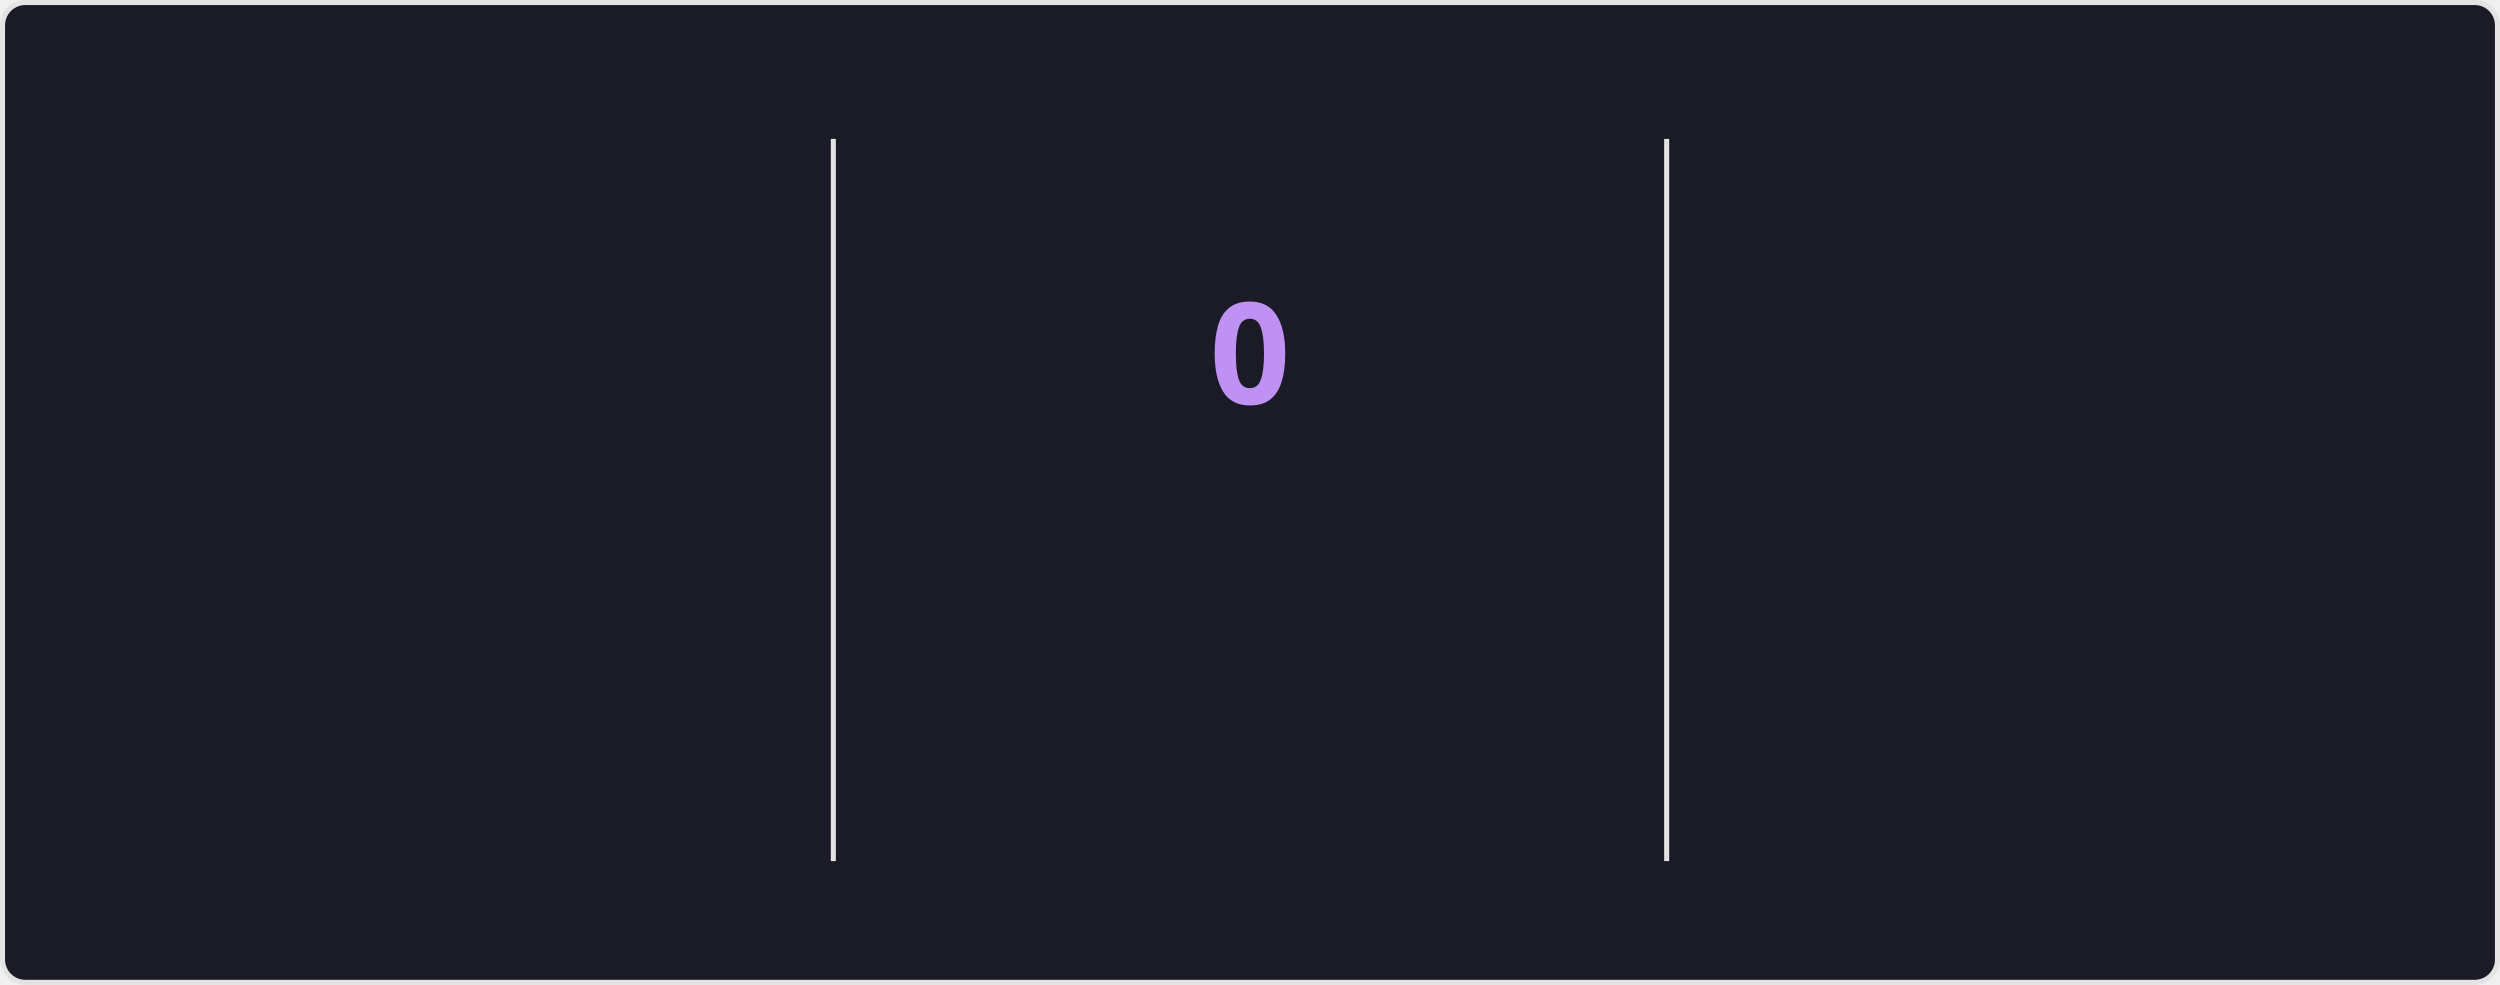
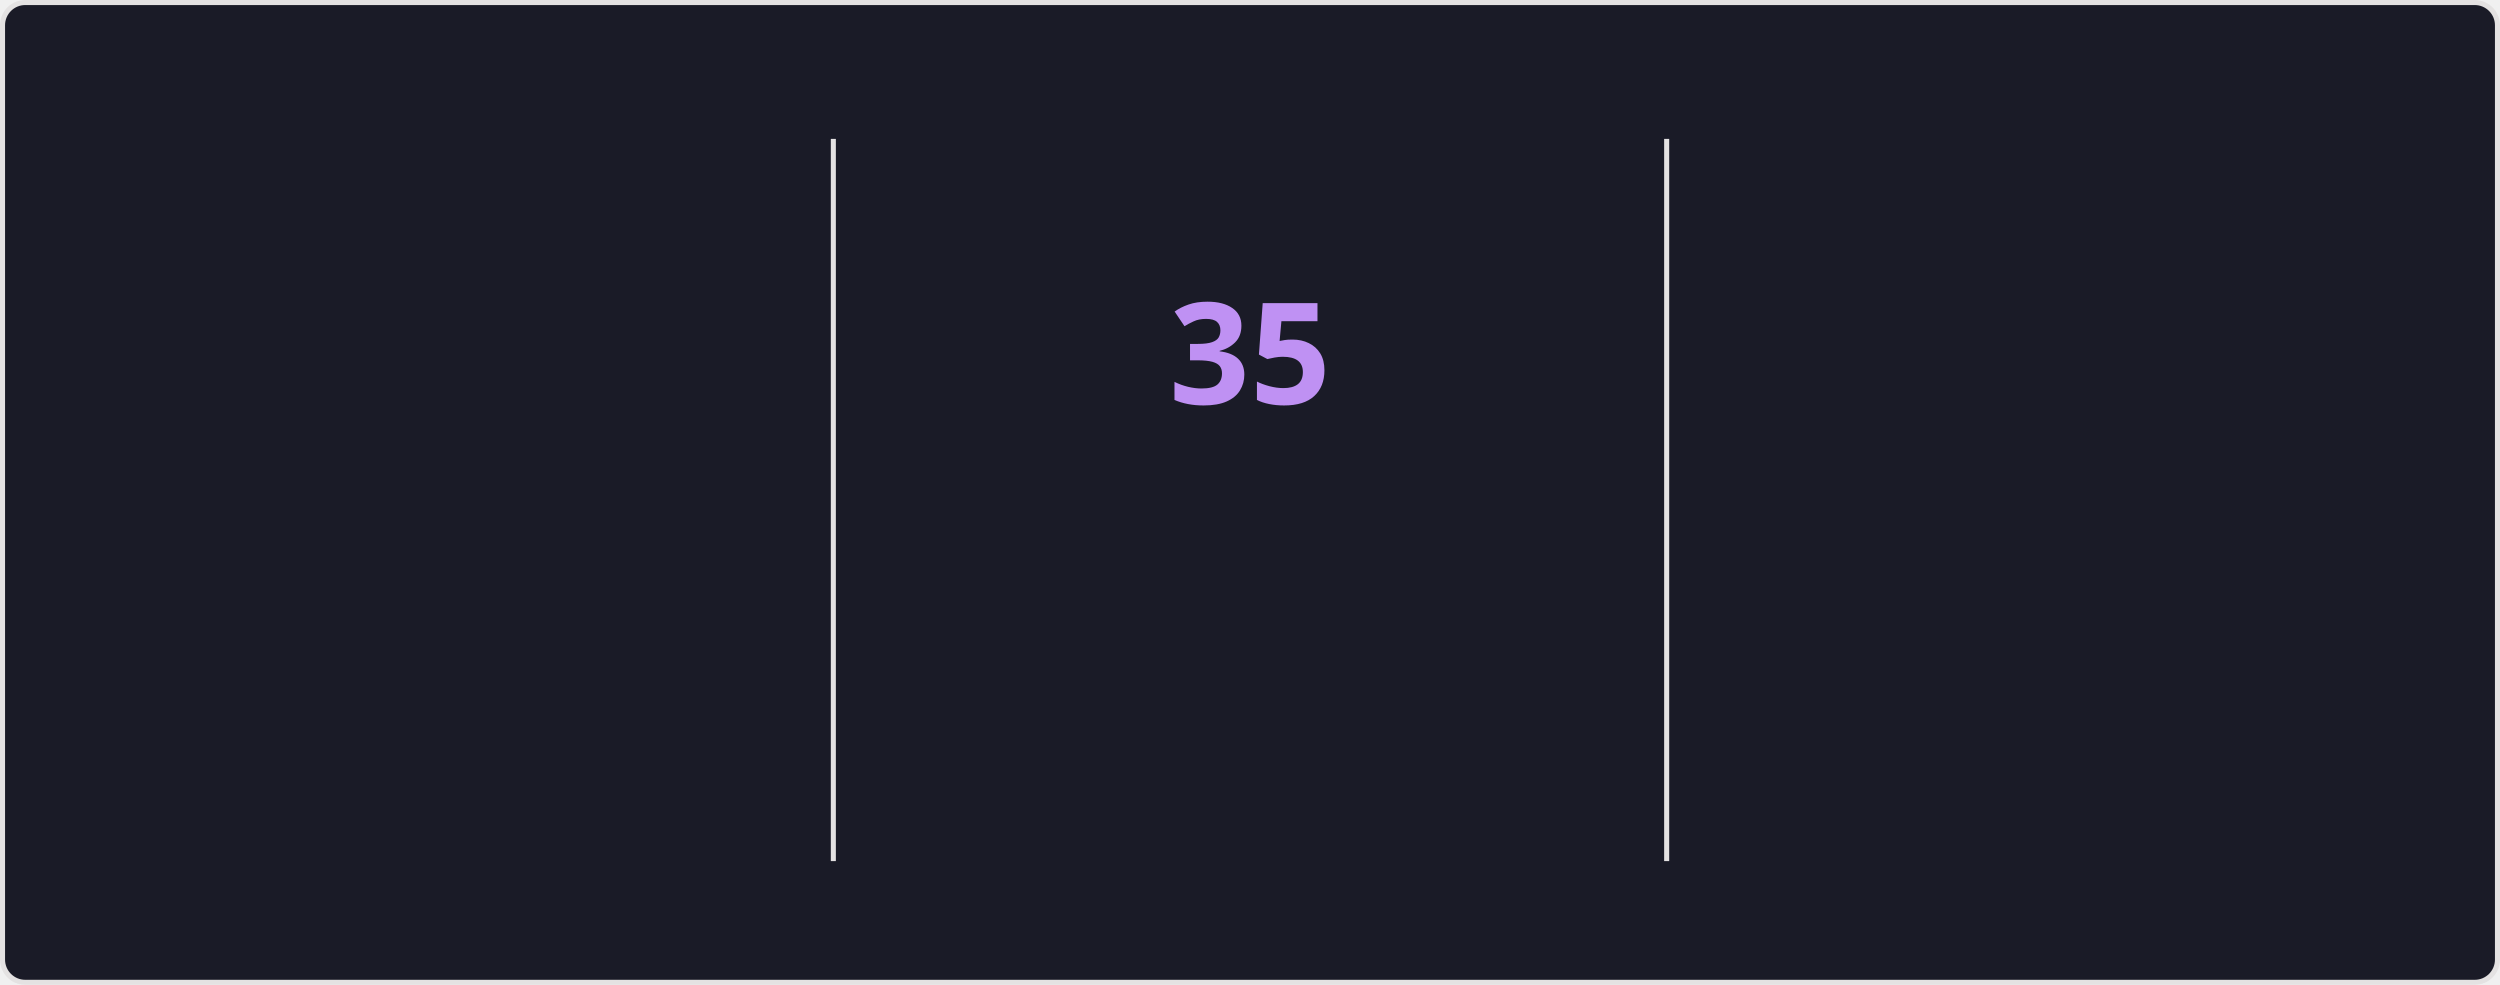
<svg xmlns="http://www.w3.org/2000/svg" style="isolation: isolate" viewBox="0 0 495 195" width="495px" height="195px" direction="ltr">
  <style>
    @keyframes currstreak {
      0% { font-size: 3px; opacity: 0.2; }
      80% { font-size: 34px; opacity: 1; }
      100% { font-size: 28px; opacity: 1; }
    }
    @keyframes fadein {
      0% { opacity: 0; }
      100% { opacity: 1; }
    }
    .big-number {
      font-family: "Segoe UI", Ubuntu, sans-serif;
      font-weight: 700;
      font-size: 28px;
      fill: #70a5fd;
    }
    .label {
      font-family: "Segoe UI", Ubuntu, sans-serif;
      font-weight: 400;
      font-size: 14px;
      fill: #70a5fd;
    }
    .range-text {
      font-family: "Segoe UI", Ubuntu, sans-serif;
      font-weight: 400;
      font-size: 12px;
      fill: #38bdae;
    }
    .current-streak-num {
      font-family: "Segoe UI", Ubuntu, sans-serif;
      font-weight: 700;
      font-size: 28px;
      fill: #bf91f3;
    }</style>
  <defs>
    <clipPath id="outer_rectangle">
      <rect width="495" height="195" rx="4.5" />
    </clipPath>
    <mask id="mask_out_ring_behind_fire">
      <rect width="495" height="195" fill="white" />
      <ellipse id="mask-ellipse" cx="247.5" cy="32" rx="13" ry="18" fill="black" />
    </mask>
  </defs>
  <g clip-path="url(#outer_rectangle)">
    <g style="isolation: isolate">
      <rect fill="#1a1b27" rx="4.5" x="0.5" y="0.5" width="494" height="194" stroke="#e4e2e2" />
    </g>
    <g style="isolation: isolate">
      <line x1="165" y1="28" x2="165" y2="170" vector-effect="non-scaling-stroke" stroke-width="1" stroke="#e4e2e2" stroke-linejoin="miter" stroke-linecap="square" stroke-miterlimit="3" />
      <line x1="330" y1="28" x2="330" y2="170" vector-effect="non-scaling-stroke" stroke-width="1" stroke="#e4e2e2" stroke-linejoin="miter" stroke-linecap="square" stroke-miterlimit="3" />
    </g>
    <g style="isolation: isolate">
      <g transform="translate(82.5, 48)">
        <text x="0" y="32" stroke-width="0" text-anchor="middle" class="big-number" style="opacity: 0; animation: fadein 0.5s linear forwards 0.6s">
            5.8K
          </text>
      </g>
      <g transform="translate(82.5, 84)">
        <text x="0" y="32" stroke-width="0" text-anchor="middle" class="label" style="opacity: 0; animation: fadein 0.5s linear forwards 0.7s">
            Total Contributions
          </text>
      </g>
      <g transform="translate(82.5, 114)">
        <text x="0" y="32" stroke-width="0" text-anchor="middle" class="range-text" style="opacity: 0; animation: fadein 0.5s linear forwards 0.8s">
            Aug 10 - Present
          </text>
      </g>
    </g>
    <g style="isolation: isolate">
      <g mask="url(#mask_out_ring_behind_fire)">
        <circle cx="247.5" cy="71" r="40" fill="none" stroke="#70a5fd" stroke-width="5" style="opacity: 0; animation: fadein 0.5s linear forwards 0.4s" />
      </g>
      <g transform="translate(247.5, 19.5)" stroke-opacity="0" style="opacity: 0; animation: fadein 0.5s linear forwards 0.6s">
        <path d="M -12 -0.5 L 15 -0.5 L 15 23.5 L -12 23.5 L -12 -0.5 Z" fill="none" />
        <path d="M 1.5 0.67 C 1.5 0.67 2.24 3.32 2.24 5.47 C 2.24 7.53 0.89 9.2 -1.17 9.2 C -3.23 9.2 -4.79 7.53 -4.79 5.47 L -4.76 5.11 C -6.78 7.51 -8 10.62 -8 13.99 C -8 18.41 -4.42 22 0 22 C 4.42 22 8 18.41 8 13.99 C 8 8.6 5.41 3.79 1.5 0.67 Z M -0.29 19 C -2.07 19 -3.51 17.6 -3.51 15.86 C -3.51 14.24 -2.46 13.1 -0.7 12.74 C 1.07 12.38 2.9 11.53 3.92 10.16 C 4.31 11.45 4.51 12.81 4.51 14.2 C 4.51 16.85 2.36 19 -0.29 19 Z" fill="#70a5fd" stroke-opacity="0" />
      </g>
      <g transform="translate(247.5, 48)">
        <text x="0" y="32" stroke-width="0" text-anchor="middle" class="current-streak-num" style="animation: currstreak 0.6s linear forwards">
-             0
+             35
          </text>
      </g>
      <g transform="translate(247.5, 108)">
        <text x="0" y="32" stroke-width="0" text-anchor="middle" class="label" style="opacity: 0; animation: fadein 0.5s linear forwards 0.9s">
            Current Streak
          </text>
      </g>
      <g transform="translate(247.5, 145)">
        <text x="0" y="21" stroke-width="0" text-anchor="middle" class="range-text" style="opacity: 0; animation: fadein 0.5s linear forwards 0.9s">
-             0 days
+             Jul 12 - Aug 15
          </text>
      </g>
    </g>
    <g style="isolation: isolate">
      <g transform="translate(412.5, 48)">
        <text x="0" y="32" stroke-width="0" text-anchor="middle" class="big-number" style="opacity: 0; animation: fadein 0.5s linear forwards 1.2s">
-             34
+             35
          </text>
      </g>
      <g transform="translate(412.5, 84)">
        <text x="0" y="32" stroke-width="0" text-anchor="middle" class="label" style="opacity: 0; animation: fadein 0.5s linear forwards 1.3s">
            Longest Streak
          </text>
      </g>
      <g transform="translate(412.5, 114)">
        <text x="0" y="32" stroke-width="0" text-anchor="middle" class="range-text" style="opacity: 0; animation: fadein 0.5s linear forwards 1.4s">
-             Jul 12 - Aug 14
+             Jul 12 - Aug 15
          </text>
      </g>
    </g>
  </g>
</svg>
